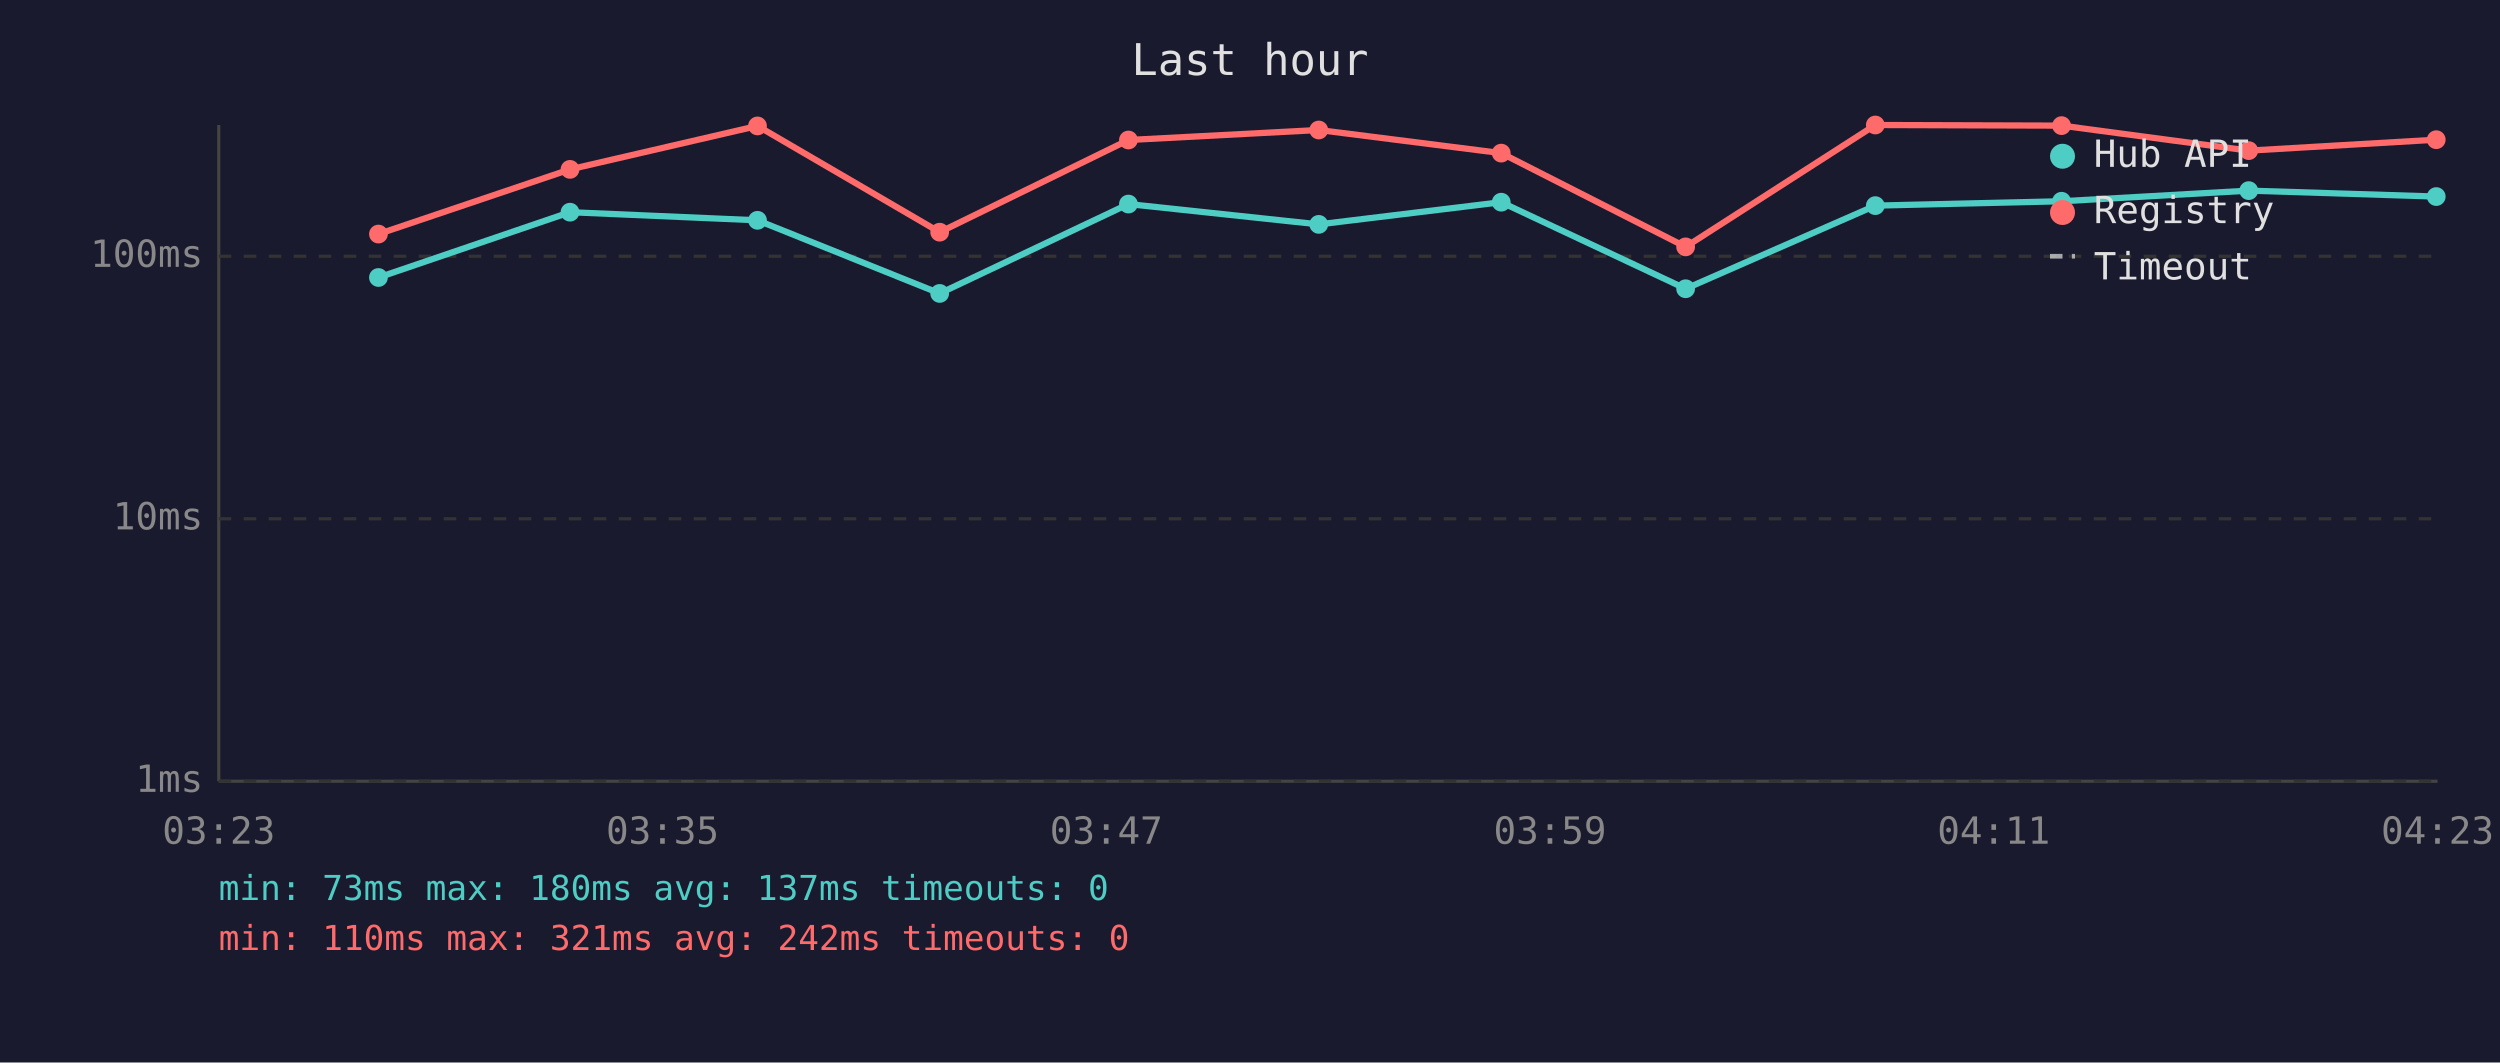
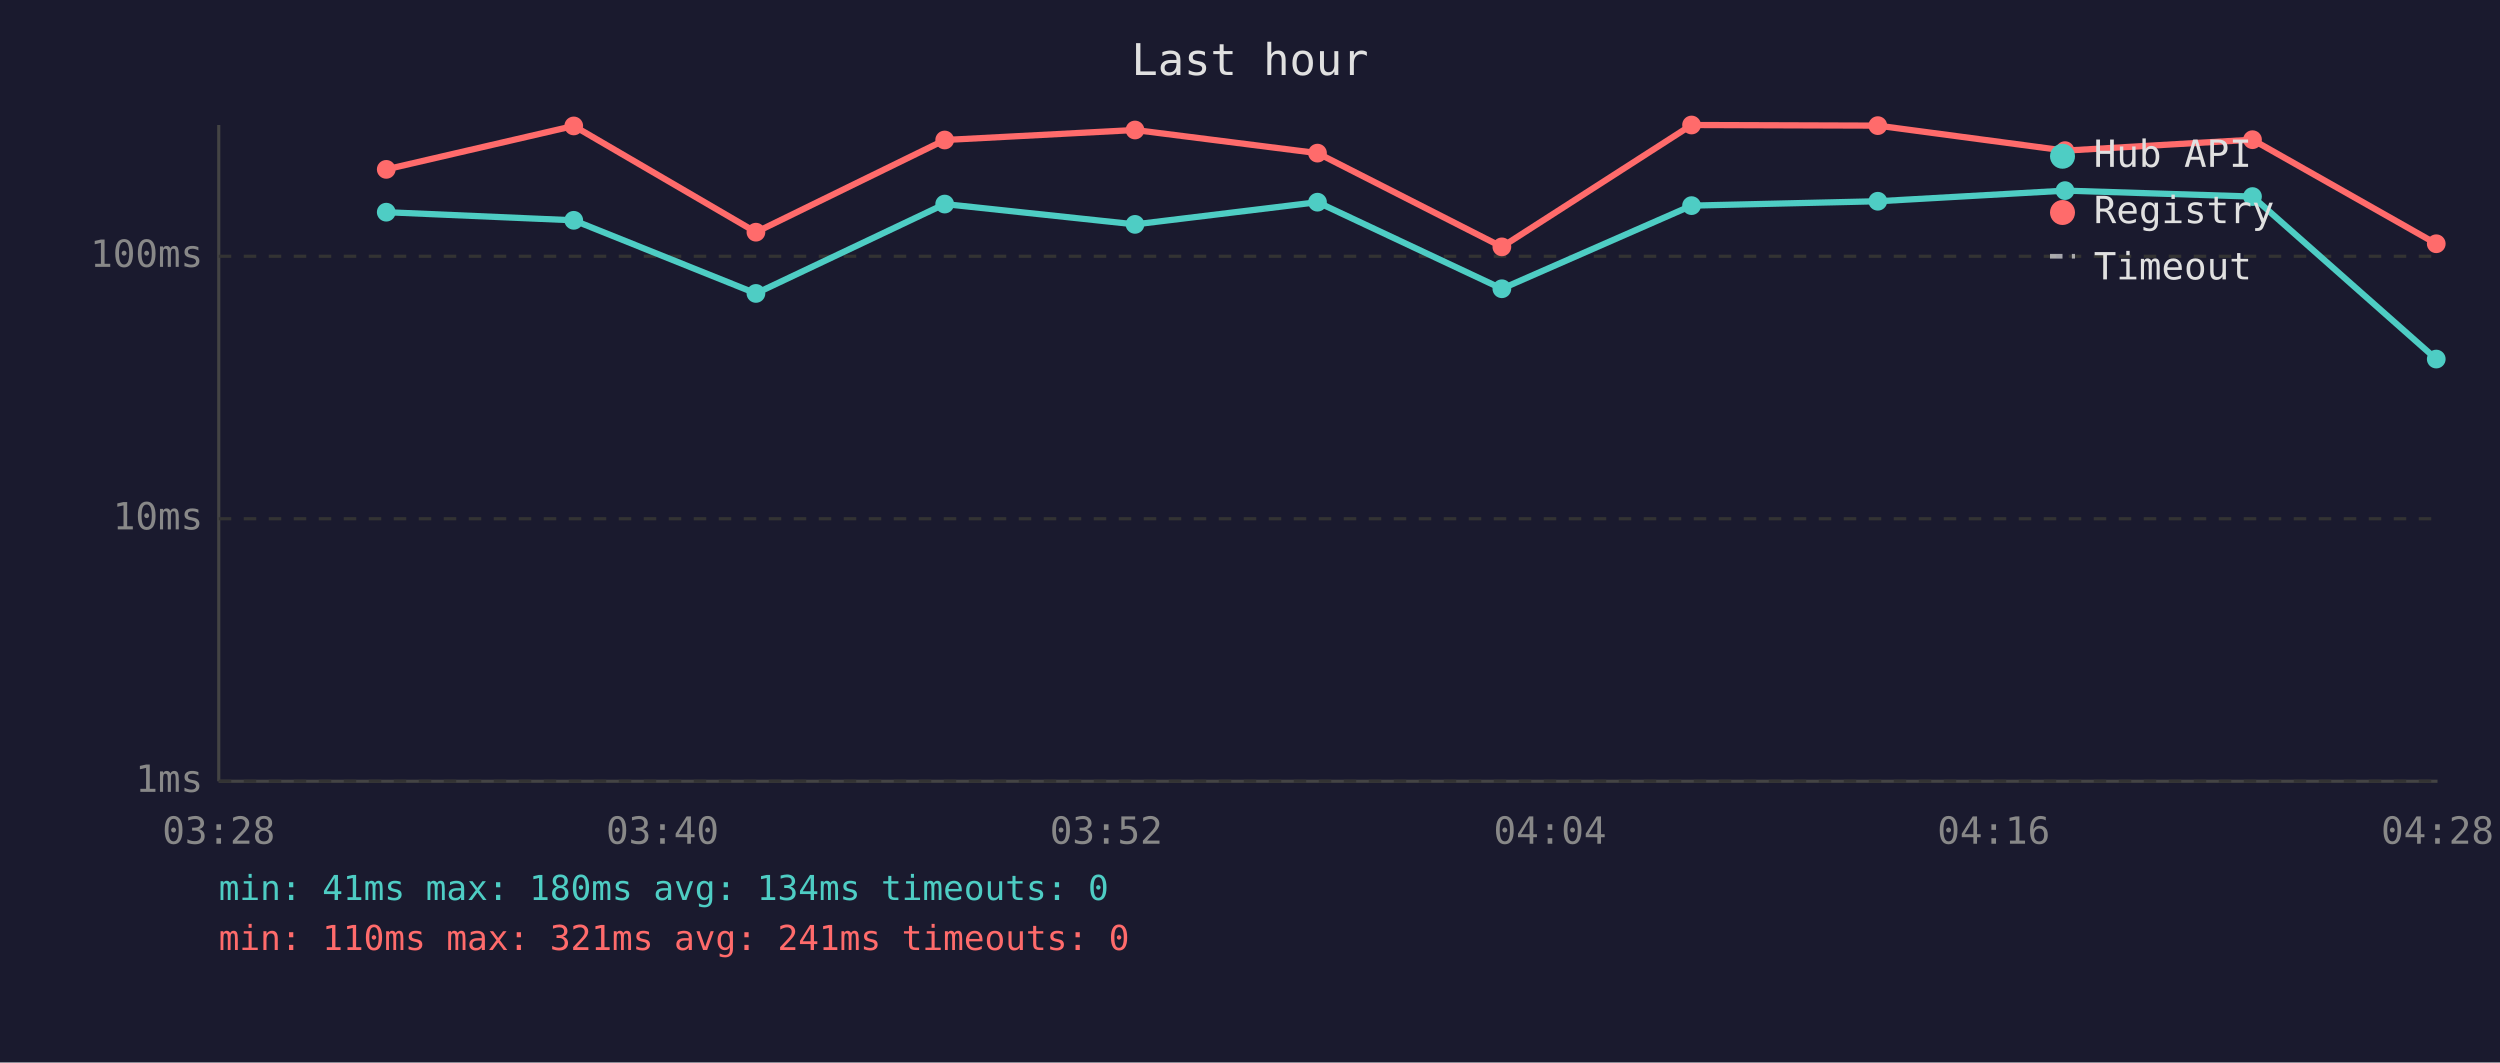
<svg xmlns="http://www.w3.org/2000/svg" viewBox="0 0 800 340" font-family="monospace" font-size="12">
  <rect width="800" height="340" fill="#1a1a2e" />
  <text x="400" y="24" fill="#e0e0e0" font-size="14" text-anchor="middle">Last hour</text>
  <line x1="70" y1="40" x2="70" y2="250" stroke="#444" stroke-width="1" />
  <line x1="70" y1="250" x2="780" y2="250" stroke="#444" stroke-width="1" />
  <line x1="70" y1="250" x2="780" y2="250" stroke="#333" stroke-width="1" stroke-dasharray="4" />
  <text x="65" y="250" fill="#888" text-anchor="end" dominant-baseline="middle">1ms</text>
  <line x1="70" y1="166" x2="780" y2="166" stroke="#333" stroke-width="1" stroke-dasharray="4" />
  <text x="65" y="166" fill="#888" text-anchor="end" dominant-baseline="middle">10ms</text>
  <line x1="70" y1="82" x2="780" y2="82" stroke="#333" stroke-width="1" stroke-dasharray="4" />
  <text x="65" y="82" fill="#888" text-anchor="end" dominant-baseline="middle">100ms</text>
-   <text x="70" y="270" fill="#888" text-anchor="middle">03:23</text>
-   <text x="212" y="270" fill="#888" text-anchor="middle">03:35</text>
-   <text x="354" y="270" fill="#888" text-anchor="middle">03:47</text>
-   <text x="496" y="270" fill="#888" text-anchor="middle">03:59</text>
-   <text x="638" y="270" fill="#888" text-anchor="middle">04:11</text>
-   <text x="780" y="270" fill="#888" text-anchor="middle">04:23</text>
-   <polyline points="121.1,88.8 182.4,67.9 242.4,70.5 300.7,93.9 361.1,65.3 422.0,71.8 480.4,64.7 539.4,92.4 600.1,65.8 659.7,64.4 719.6,61.0 779.6,62.9" fill="none" stroke="#4ecdc4" stroke-width="2" opacity="1" />
-   <circle cx="121.1" cy="88.8" r="3" fill="#4ecdc4" />
-   <circle cx="182.4" cy="67.9" r="3" fill="#4ecdc4" />
-   <circle cx="242.4" cy="70.5" r="3" fill="#4ecdc4" />
-   <circle cx="300.7" cy="93.9" r="3" fill="#4ecdc4" />
-   <circle cx="361.1" cy="65.3" r="3" fill="#4ecdc4" />
-   <circle cx="422.0" cy="71.8" r="3" fill="#4ecdc4" />
-   <circle cx="480.4" cy="64.7" r="3" fill="#4ecdc4" />
-   <circle cx="539.4" cy="92.4" r="3" fill="#4ecdc4" />
-   <circle cx="600.1" cy="65.8" r="3" fill="#4ecdc4" />
-   <circle cx="659.7" cy="64.4" r="3" fill="#4ecdc4" />
-   <circle cx="719.6" cy="61.0" r="3" fill="#4ecdc4" />
-   <circle cx="779.6" cy="62.9" r="3" fill="#4ecdc4" />
-   <polyline points="121.1,74.9 182.4,54.2 242.4,40.3 300.7,74.3 361.1,44.8 422.0,41.6 480.4,49.0 539.4,79.0 600.1,40.0 659.7,40.2 719.6,48.2 779.6,44.7" fill="none" stroke="#ff6b6b" stroke-width="2" opacity="1" />
-   <circle cx="121.1" cy="74.9" r="3" fill="#ff6b6b" />
-   <circle cx="182.4" cy="54.2" r="3" fill="#ff6b6b" />
-   <circle cx="242.4" cy="40.3" r="3" fill="#ff6b6b" />
-   <circle cx="300.7" cy="74.3" r="3" fill="#ff6b6b" />
-   <circle cx="361.1" cy="44.8" r="3" fill="#ff6b6b" />
-   <circle cx="422.0" cy="41.6" r="3" fill="#ff6b6b" />
-   <circle cx="480.4" cy="49.0" r="3" fill="#ff6b6b" />
-   <circle cx="539.4" cy="79.0" r="3" fill="#ff6b6b" />
-   <circle cx="600.1" cy="40.0" r="3" fill="#ff6b6b" />
-   <circle cx="659.7" cy="40.2" r="3" fill="#ff6b6b" />
-   <circle cx="719.6" cy="48.2" r="3" fill="#ff6b6b" />
-   <circle cx="779.6" cy="44.7" r="3" fill="#ff6b6b" />
+   <text x="70" y="270" fill="#888" text-anchor="middle">03:28</text>
+   <text x="212" y="270" fill="#888" text-anchor="middle">03:40</text>
+   <text x="354" y="270" fill="#888" text-anchor="middle">03:52</text>
+   <text x="496" y="270" fill="#888" text-anchor="middle">04:04</text>
+   <text x="638" y="270" fill="#888" text-anchor="middle">04:16</text>
+   <text x="780" y="270" fill="#888" text-anchor="middle">04:28</text>
+   <polyline points="123.6,67.9 183.6,70.5 241.9,93.9 302.3,65.3 363.2,71.8 421.6,64.7 480.6,92.4 541.3,65.8 600.9,64.4 660.8,61.0 720.8,62.9 779.6,114.9" fill="none" stroke="#4ecdc4" stroke-width="2" opacity="1" />
+   <circle cx="123.6" cy="67.9" r="3" fill="#4ecdc4" />
+   <circle cx="183.6" cy="70.5" r="3" fill="#4ecdc4" />
+   <circle cx="241.9" cy="93.9" r="3" fill="#4ecdc4" />
+   <circle cx="302.3" cy="65.3" r="3" fill="#4ecdc4" />
+   <circle cx="363.2" cy="71.8" r="3" fill="#4ecdc4" />
+   <circle cx="421.6" cy="64.7" r="3" fill="#4ecdc4" />
+   <circle cx="480.6" cy="92.4" r="3" fill="#4ecdc4" />
+   <circle cx="541.3" cy="65.8" r="3" fill="#4ecdc4" />
+   <circle cx="600.9" cy="64.4" r="3" fill="#4ecdc4" />
+   <circle cx="660.8" cy="61.0" r="3" fill="#4ecdc4" />
+   <circle cx="720.8" cy="62.9" r="3" fill="#4ecdc4" />
+   <circle cx="779.6" cy="114.9" r="3" fill="#4ecdc4" />
+   <polyline points="123.6,54.2 183.6,40.3 241.9,74.3 302.3,44.8 363.2,41.6 421.6,49.0 480.6,79.0 541.3,40.0 600.9,40.2 660.8,48.2 720.8,44.7 779.6,78.0" fill="none" stroke="#ff6b6b" stroke-width="2" opacity="1" />
+   <circle cx="123.6" cy="54.2" r="3" fill="#ff6b6b" />
+   <circle cx="183.6" cy="40.3" r="3" fill="#ff6b6b" />
+   <circle cx="241.9" cy="74.3" r="3" fill="#ff6b6b" />
+   <circle cx="302.3" cy="44.8" r="3" fill="#ff6b6b" />
+   <circle cx="363.2" cy="41.6" r="3" fill="#ff6b6b" />
+   <circle cx="421.6" cy="49.0" r="3" fill="#ff6b6b" />
+   <circle cx="480.6" cy="79.0" r="3" fill="#ff6b6b" />
+   <circle cx="541.3" cy="40.0" r="3" fill="#ff6b6b" />
+   <circle cx="600.9" cy="40.2" r="3" fill="#ff6b6b" />
+   <circle cx="660.8" cy="48.2" r="3" fill="#ff6b6b" />
+   <circle cx="720.8" cy="44.7" r="3" fill="#ff6b6b" />
+   <circle cx="779.6" cy="78.0" r="3" fill="#ff6b6b" />
  <circle cx="660" cy="50" r="4" fill="#4ecdc4" />
  <text x="670" y="50" fill="#e0e0e0" dominant-baseline="middle">Hub API</text>
  <circle cx="660" cy="68" r="4" fill="#ff6b6b" />
  <text x="670" y="68" fill="#e0e0e0" dominant-baseline="middle">Registry</text>
  <line x1="656" y1="82" x2="664" y2="82" stroke="#e0e0e0" stroke-width="1.5" stroke-dasharray="4,3" opacity="0.7" />
  <text x="670" y="86" fill="#e0e0e0" dominant-baseline="middle">Timeout</text>
-   <text x="70" y="288" fill="#4ecdc4" font-size="11">min: 73ms  max: 180ms  avg: 137ms  timeouts: 0</text>
-   <text x="70" y="304" fill="#ff6b6b" font-size="11">min: 110ms  max: 321ms  avg: 242ms  timeouts: 0</text>
+   <text x="70" y="288" fill="#4ecdc4" font-size="11">min: 41ms  max: 180ms  avg: 134ms  timeouts: 0</text>
+   <text x="70" y="304" fill="#ff6b6b" font-size="11">min: 110ms  max: 321ms  avg: 241ms  timeouts: 0</text>
</svg>
